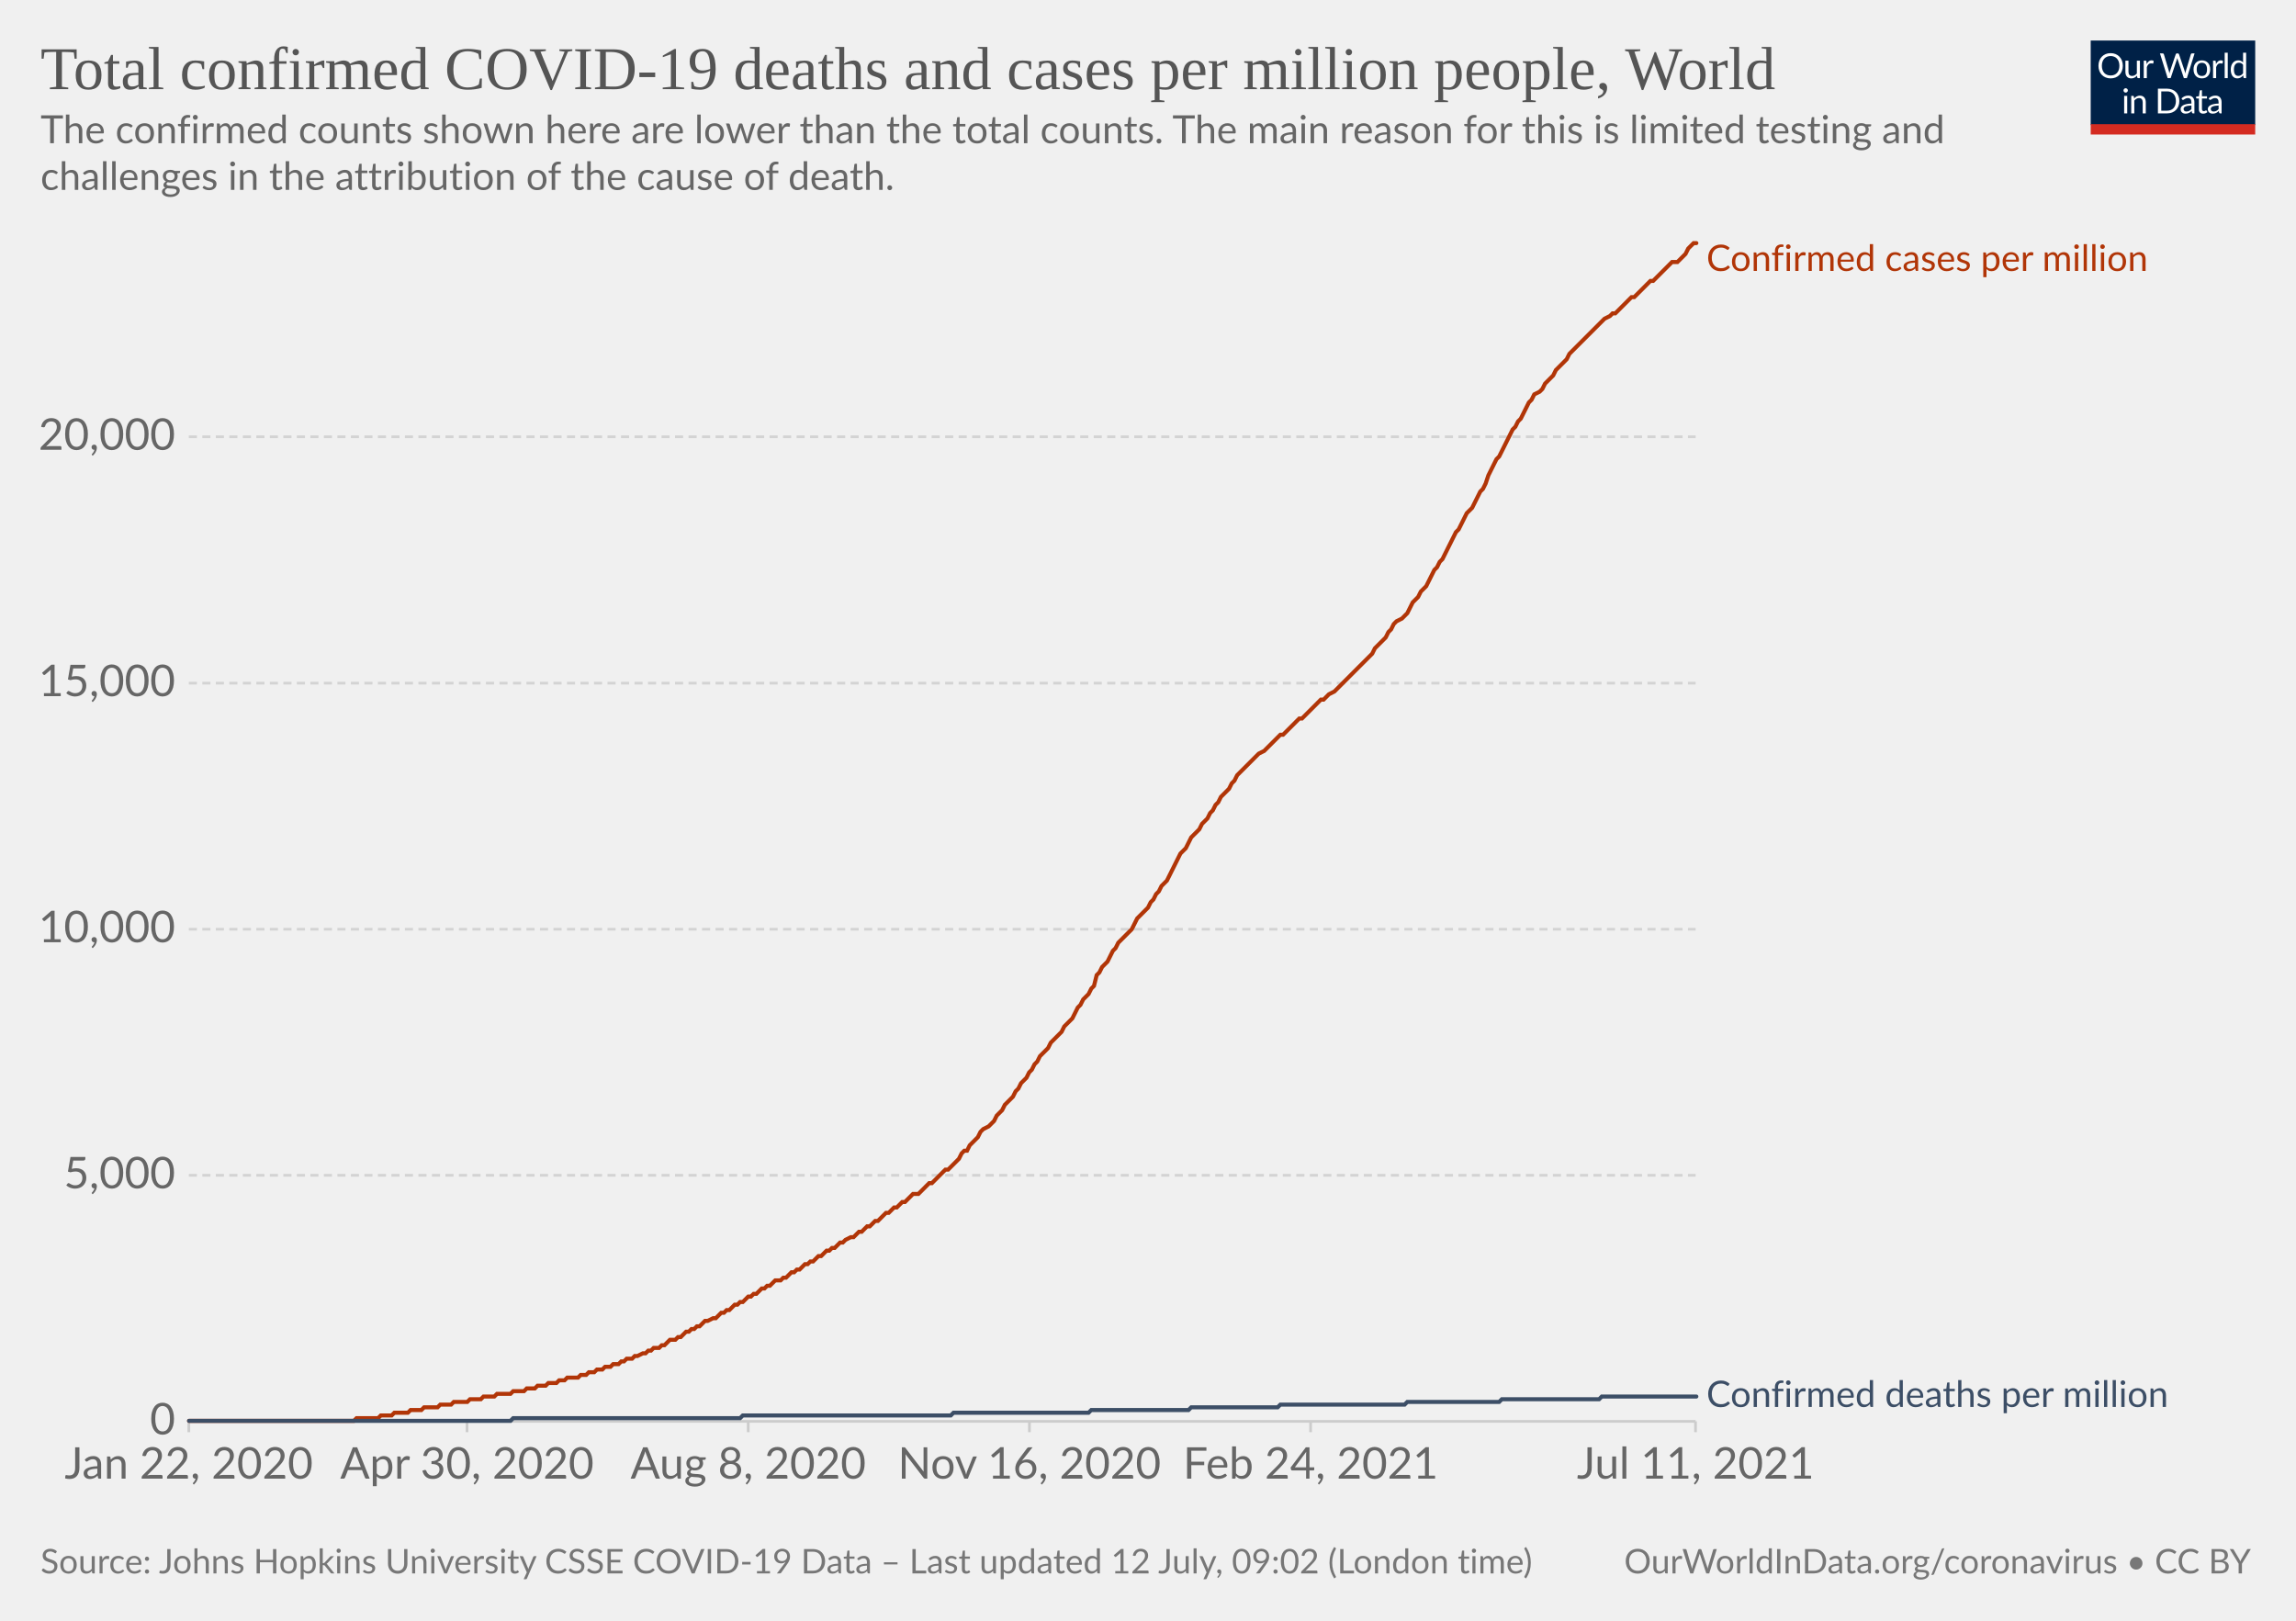
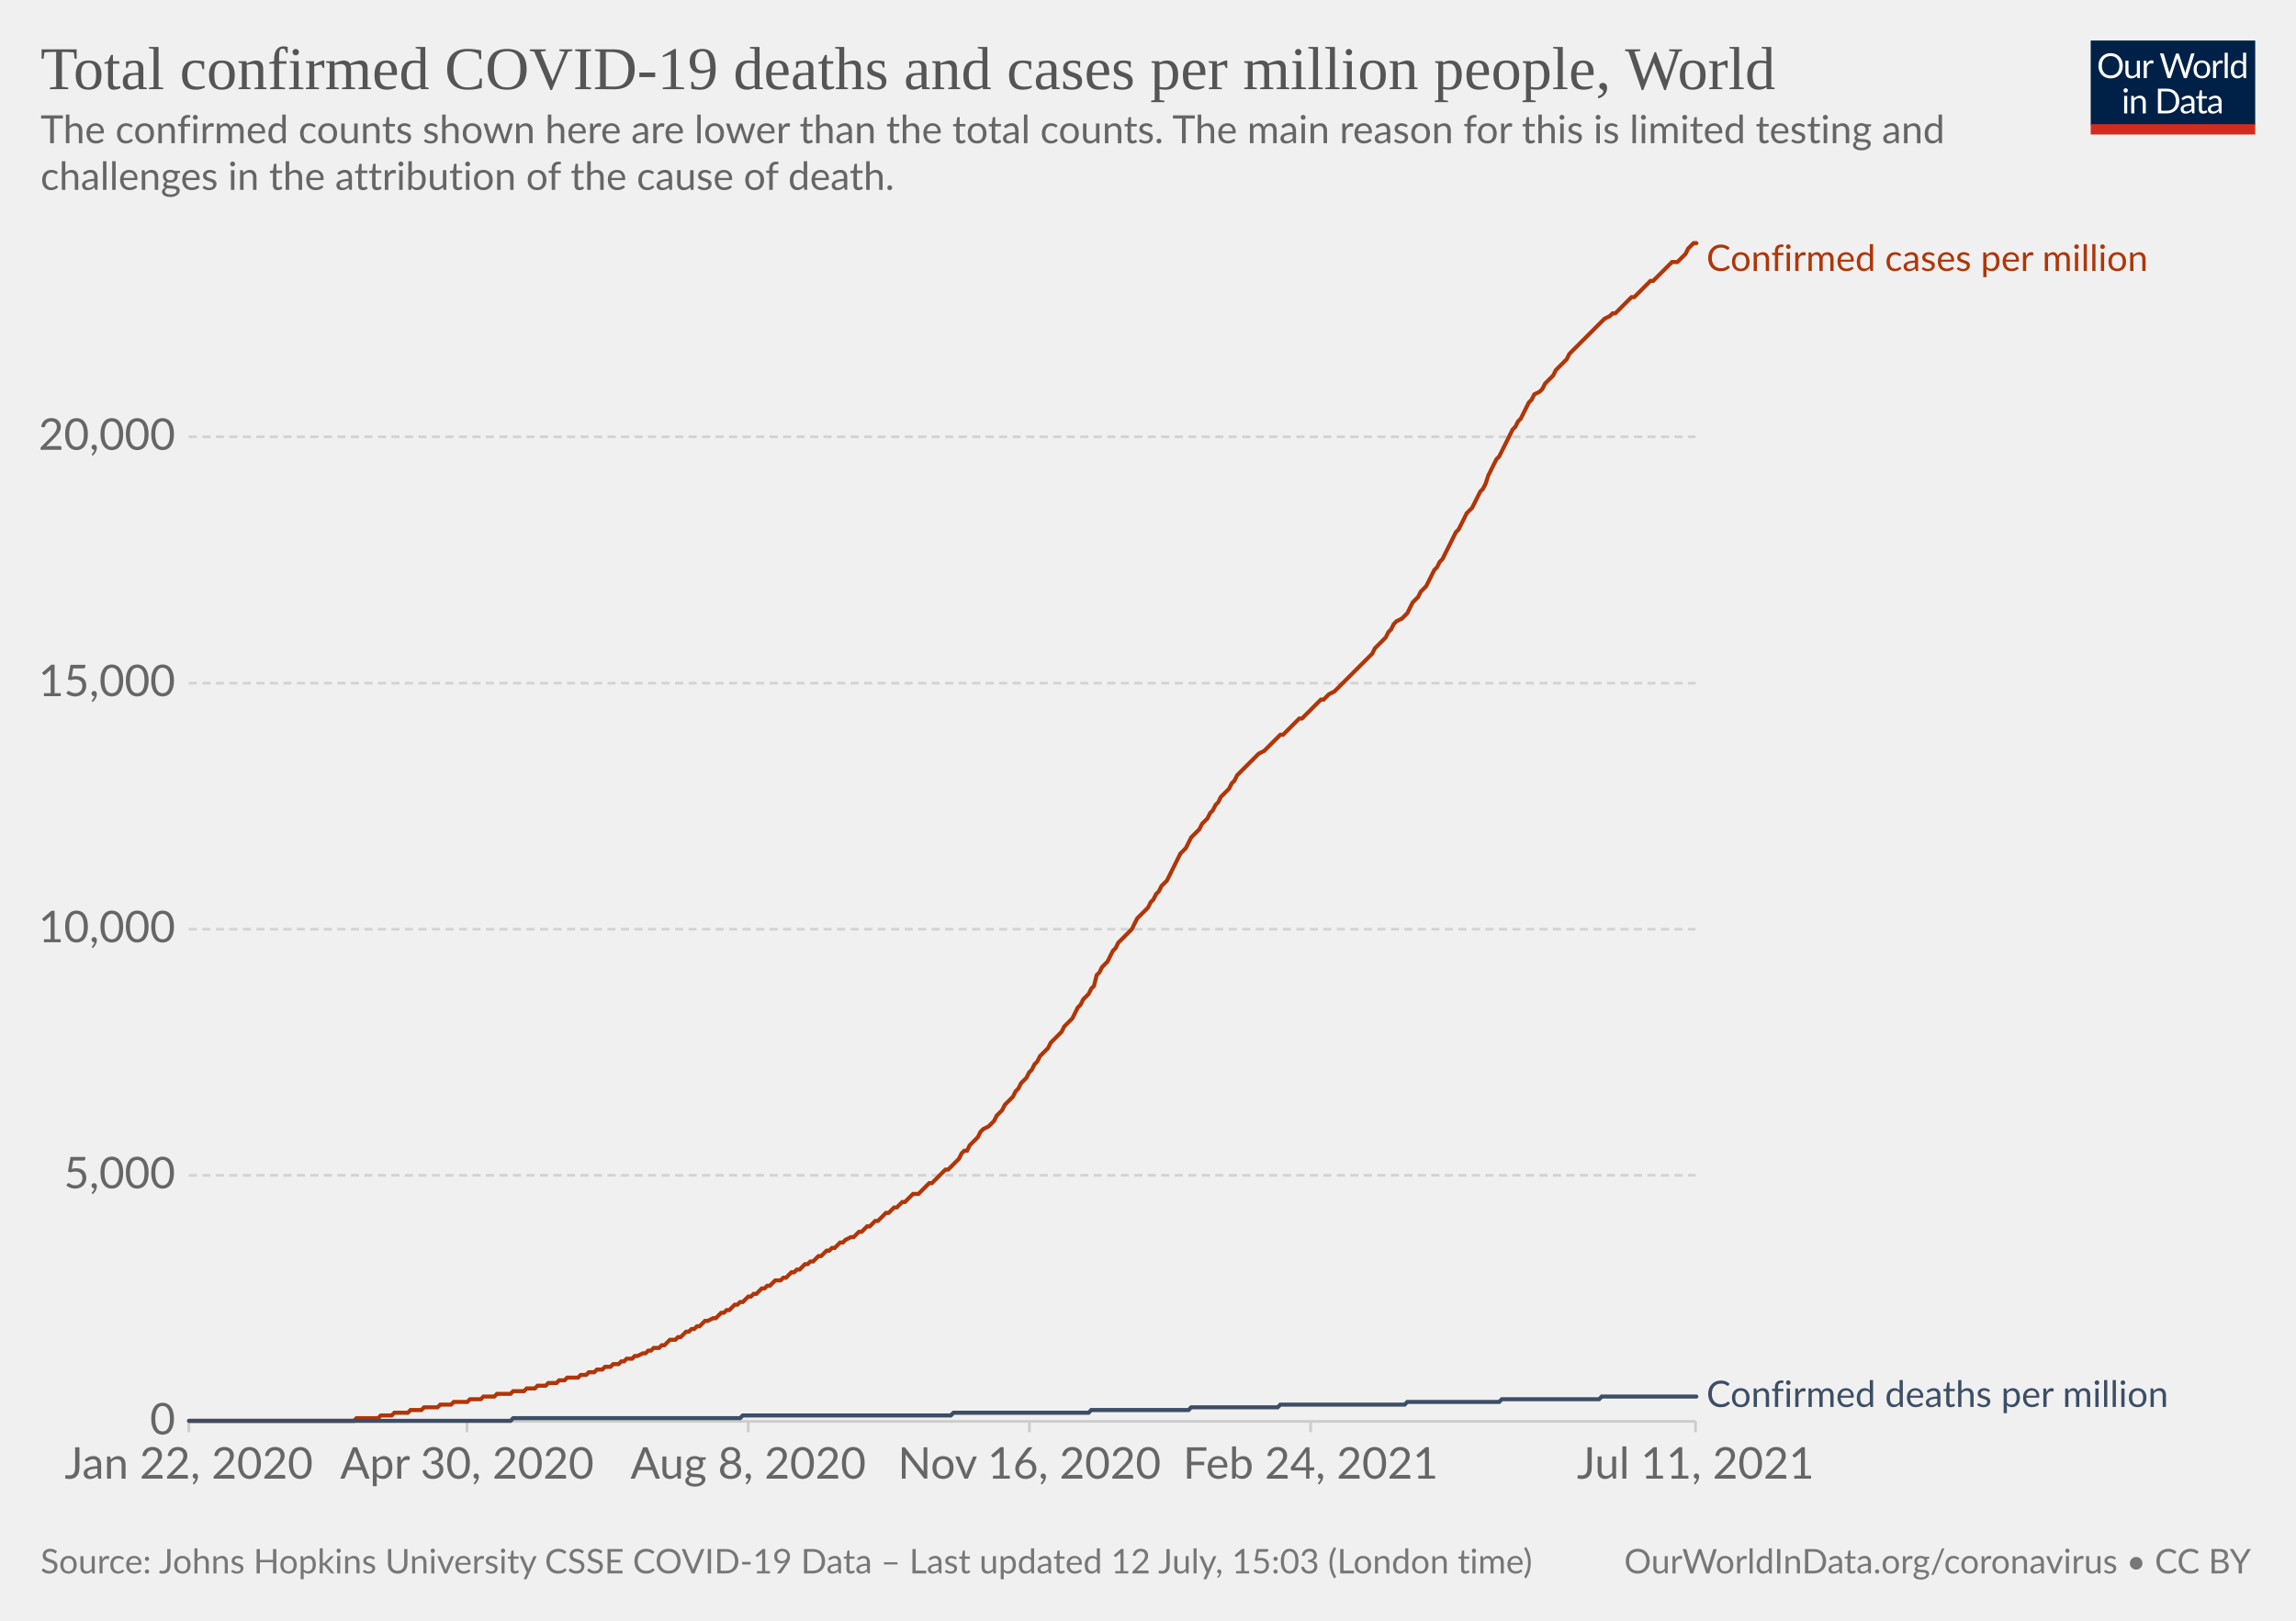
<svg xmlns="http://www.w3.org/2000/svg" version="1.1" style="background-color:#fff;-webkit-font-smoothing:antialiased" width="850" height="600" viewBox="0 0 850 600" font-family="Lato,'Helvetica Neue',Helvetica,Arial,sans-serif" font-size="18" text-rendering="optimizeLegibility">
  <g class="HeaderView">
    <g transform="matrix(.29 0 0 .29 774 15)">
      <svg className="owidLog" width="210" height="120" viewBox="0 0 210 120" fill="none">
        <g clip-path="url(#clip0)">
          <path d="M0 0h210v107.89H0V0z" fill="#002147" />
          <path d="M40.98 32.25c0 2.36-.38 4.53-1.12 6.51a14.26 14.26 0 01-8.1 8.4c-1.9.78-4.02 1.17-6.34 1.17a16.6 16.6 0 01-6.33-1.17 14.31 14.31 0 01-8.08-8.4 18.29 18.29 0 01-1.12-6.51c0-2.36.38-4.53 1.12-6.5.75-1.97 1.8-3.67 3.17-5.1a14.32 14.32 0 014.9-3.34c1.92-.8 4.03-1.19 6.34-1.19 2.32 0 4.43.4 6.34 1.19 1.92.8 3.56 1.9 4.93 3.34a14.87 14.87 0 013.17 5.1 18.1 18.1 0 011.12 6.5zm-4.38 0c0-1.94-.26-3.68-.8-5.22a10.91 10.91 0 00-2.24-3.89 9.68 9.68 0 00-3.52-2.46 11.95 11.95 0 00-4.62-.86c-1.68 0-3.21.28-4.6.86a9.88 9.88 0 00-3.54 2.46 10.91 10.91 0 00-2.24 3.9c-.53 1.53-.8 3.27-.8 5.2 0 1.94.27 3.68.8 5.22a11.17 11.17 0 002.24 3.9 10.01 10.01 0 003.55 2.44c1.38.56 2.9.83 4.6.83s3.24-.27 4.61-.83a9.8 9.8 0 003.52-2.44 11.17 11.17 0 002.25-3.9c.53-1.54.8-3.28.8-5.21zm26.22-6.54V48H60.5c-.56 0-.9-.27-1.05-.81l-.31-2.4a12.45 12.45 0 01-3.26 2.6c-1.2.64-2.58.96-4.13.96-1.22 0-2.3-.2-3.24-.6a6.52 6.52 0 01-2.33-1.7 7.37 7.37 0 01-1.43-2.67c-.3-1.04-.46-2.2-.46-3.45V25.7h3.91v14.22c0 1.68.38 2.99 1.15 3.91.77.93 1.96 1.39 3.54 1.39 1.16 0 2.24-.27 3.23-.82a10.42 10.42 0 002.8-2.28V25.7h3.91zm8.61 4.47a9.94 9.94 0 012.6-3.56 5.64 5.64 0 013.76-1.3c.47 0 .92.05 1.34.15.44.1.83.27 1.17.49l-.3 2.92c-.09.37-.3.55-.66.55-.2 0-.5-.04-.9-.13a6.21 6.21 0 00-3.24.18 4.23 4.23 0 00-1.47.92c-.42.4-.81.9-1.17 1.5-.33.58-.64 1.26-.92 2.02V48H67.7V25.71h2.25c.42 0 .72.08.88.25.16.16.27.44.33.83l.26 3.39zm61.16-13.7L122.75 48h-3.82l-7.99-24.05a21.95 21.95 0 01-.42-1.58 38.36 38.36 0 01-.44 1.58L102.05 48h-3.83L88.4 16.47h3.54c.38 0 .7.1.95.29.26.2.43.43.5.73l6.52 21.9.28 1.28.29 1.46.3-1.46.38-1.27 7.41-21.91c.1-.25.26-.48.51-.69.27-.22.58-.33.95-.33h1.23c.38 0 .69.1.92.29a1.77 1.77 0 01.53.73l7.4 21.9a28.4 28.4 0 01.68 2.62 29.52 29.52 0 01.52-2.61l6.54-21.91a1.31 1.31 0 01.48-.7c.27-.21.58-.32.95-.32h3.32zm9.35 8.88c1.63 0 3.1.27 4.4.82a9.43 9.43 0 015.46 5.94c.5 1.4.74 2.98.74 4.73 0 1.76-.25 3.34-.74 4.75a9.43 9.43 0 01-5.46 5.92c-1.3.52-2.77.79-4.4.79-1.64 0-3.12-.27-4.44-.8a9.42 9.42 0 01-3.35-2.3c-.92-1-1.63-2.2-2.13-3.61-.49-1.41-.73-3-.73-4.75s.24-3.33.73-4.73c.5-1.43 1.2-2.64 2.13-3.63a9.4 9.4 0 013.35-2.31c1.32-.55 2.8-.82 4.44-.82zm0 19.89c2.2 0 3.84-.73 4.93-2.2 1.08-1.48 1.63-3.54 1.63-6.18 0-2.66-.55-4.72-1.63-6.2-1.09-1.49-2.73-2.23-4.93-2.23-1.12 0-2.09.2-2.93.57a5.71 5.71 0 00-2.06 1.65 7.5 7.5 0 00-1.24 2.67c-.26 1.04-.4 2.22-.4 3.54 0 2.64.55 4.7 1.64 6.18 1.1 1.47 2.76 2.2 4.99 2.2zm17.97-15.07a9.94 9.94 0 012.6-3.56 5.64 5.64 0 013.76-1.3c.47 0 .91.05 1.34.15.44.1.83.27 1.16.49l-.28 2.92c-.09.37-.31.55-.66.55-.2 0-.5-.04-.9-.13a6.2 6.2 0 00-3.24.18 4.23 4.23 0 00-1.47.92c-.43.4-.82.9-1.17 1.5a13.1 13.1 0 00-.92 2.02V48h-3.94V25.71h2.24c.43 0 .72.08.88.25.17.16.28.44.33.83l.27 3.39zm15.04-14.59V48h-3.92V15.6h3.92zm19.55 15.43a6.22 6.22 0 00-2.38-2.05 6.7 6.7 0 00-2.86-.6c-2.07 0-3.66.75-4.77 2.23-1.12 1.48-1.68 3.6-1.68 6.33 0 1.46.13 2.7.38 3.74a7.29 7.29 0 001.1 2.56 4.35 4.35 0 001.78 1.45c.7.3 1.5.46 2.4.46 1.29 0 2.41-.3 3.36-.88a9.6 9.6 0 002.67-2.49V31.02zm3.91-15.43V48h-2.33c-.56 0-.9-.27-1.06-.81l-.35-2.71a12.13 12.13 0 01-3.25 2.77 8.28 8.28 0 01-4.23 1.06 7.31 7.31 0 01-6.14-2.9c-.73-.96-1.3-2.15-1.69-3.57a18.35 18.35 0 01.07-9.48 11.29 11.29 0 011.89-3.7 8.7 8.7 0 017.06-3.34 7.96 7.96 0 016.12 2.62V15.59h3.91zM46.61 70.71V93H42.7V70.71h3.91zm.84-7c0 .39-.08.75-.24 1.09a2.81 2.81 0 01-1.52 1.47 2.67 2.67 0 01-2.16 0 2.9 2.9 0 01-1.45-1.47 2.67 2.67 0 010-2.16c.15-.35.35-.65.6-.9.25-.27.53-.47.85-.62a2.67 2.67 0 012.16 0c.35.15.65.35.9.62.27.25.47.55.62.9.16.34.24.7.24 1.08zm7.97 10.24c.49-.54 1-1.04 1.54-1.48a9.85 9.85 0 013.66-1.84 8.96 8.96 0 015.43.35c.94.4 1.72.97 2.33 1.71a7.36 7.36 0 011.43 2.67c.32 1.04.49 2.19.49 3.45V93h-3.94V78.81c0-1.69-.4-3-1.17-3.92-.76-.93-1.93-1.4-3.5-1.4a6.6 6.6 0 00-3.25.83c-1 .56-1.92 1.31-2.77 2.27V93h-3.94V70.71h2.35c.56 0 .9.28 1.04.82l.3 2.42zm57.7 3.3c0 2.36-.37 4.5-1.11 6.44a14.3 14.3 0 01-3.17 4.98 14.1 14.1 0 01-4.93 3.2c-1.9.76-4.02 1.13-6.33 1.13H85.8V61.47h11.77c2.31 0 4.42.39 6.33 1.15a13.8 13.8 0 018.1 8.18 17.75 17.75 0 011.12 6.45zm-4.37 0c0-1.94-.26-3.67-.8-5.2a10.94 10.94 0 00-2.23-3.87 9.57 9.57 0 00-3.53-2.42 12.23 12.23 0 00-4.61-.83h-7.5v24.62h7.5c1.7 0 3.24-.28 4.61-.84a9.7 9.7 0 003.53-2.4 10.94 10.94 0 002.24-3.87c.53-1.53.8-3.26.8-5.2zm19.8 5.72c-1.8.06-3.34.2-4.62.44-1.26.22-2.3.51-3.1.88-.8.36-1.37.8-1.74 1.3-.35.5-.53 1.05-.53 1.67 0 .58.1 1.1.3 1.52a3 3 0 00.76 1.05c.34.27.73.46 1.17.6a6.13 6.13 0 001.45.17 7.28 7.28 0 003.5-.81 11.95 11.95 0 002.82-2.2v-4.62zm-12.65-9.11a12.73 12.73 0 013.98-2.66c1.43-.59 3-.88 4.73-.88 1.25 0 2.36.2 3.33.61a6.81 6.81 0 013.94 4.38c.33 1.04.5 2.19.5 3.43V93h-1.74a1.8 1.8 0 01-.88-.18c-.2-.13-.36-.38-.48-.74l-.44-2.12-1.72 1.46a9.48 9.48 0 01-3.74 1.7c-.69.15-1.46.23-2.3.23-.87 0-1.69-.12-2.45-.35a5.34 5.34 0 01-3.34-2.93 6.64 6.64 0 01-.49-2.64c0-.88.25-1.72.73-2.53a6.33 6.33 0 012.35-2.17c1.09-.63 2.5-1.15 4.25-1.54 1.75-.41 3.89-.65 6.42-.7v-1.75c0-1.73-.37-3.03-1.12-3.91-.75-.9-1.84-1.34-3.28-1.34-.97 0-1.78.12-2.44.37-.64.23-1.2.5-1.7.81l-1.23.82c-.33.23-.67.35-1 .35-.27 0-.5-.07-.69-.2a2.1 2.1 0 01-.48-.53l-.7-1.25zm27.67 19.5c-1.76 0-3.12-.5-4.07-1.48-.94-.98-1.41-2.4-1.41-4.25V74h-2.68a.9.9 0 01-.6-.2c-.16-.14-.24-.36-.24-.66v-1.56l3.65-.46.9-6.89a.9.9 0 01.29-.52.88.88 0 01.62-.22H142v7.67h6.44V74H142v13.38c0 .94.22 1.63.68 2.09.45.45 1.04.68 1.76.68a3.21 3.21 0 001.85-.53l.55-.35c.16-.12.3-.18.41-.18.2 0 .4.13.55.38l1.15 1.87a7.45 7.45 0 01-2.44 1.5 8.53 8.53 0 01-2.95.52zm19.68-10.4c-1.8.07-3.34.21-4.62.45-1.26.22-2.3.51-3.1.88-.8.36-1.37.8-1.74 1.3-.35.5-.53 1.05-.53 1.67 0 .58.1 1.1.3 1.52a2.9 2.9 0 00.76 1.05c.34.27.73.46 1.17.6a6.13 6.13 0 001.45.17 7.3 7.3 0 003.5-.81 12.04 12.04 0 002.82-2.2v-4.62zm-12.65-9.1a12.72 12.72 0 013.99-2.66c1.42-.59 3-.88 4.72-.88 1.25 0 2.36.2 3.33.61a6.81 6.81 0 013.94 4.38c.33 1.04.5 2.19.5 3.43V93h-1.74a1.8 1.8 0 01-.88-.18c-.2-.13-.36-.38-.48-.74l-.44-2.12-1.72 1.46a9.48 9.48 0 01-3.74 1.7c-.69.15-1.46.23-2.3.23-.87 0-1.69-.12-2.45-.35a5.33 5.33 0 01-3.34-2.93 6.62 6.62 0 01-.49-2.64c0-.88.25-1.72.73-2.53a6.33 6.33 0 012.35-2.17c1.09-.63 2.5-1.15 4.25-1.54a31.2 31.2 0 016.42-.7v-1.75c0-1.73-.37-3.03-1.12-3.91-.75-.9-1.84-1.34-3.28-1.34-.97 0-1.78.12-2.44.37-.64.23-1.2.5-1.7.81l-1.22.82c-.34.23-.68.35-1.02.35-.26 0-.49-.07-.68-.2a1.88 1.88 0 01-.48-.53l-.7-1.25zM40.98 32.25c0 2.36-.38 4.53-1.12 6.51a14.26 14.26 0 01-8.1 8.4c-1.9.78-4.02 1.17-6.34 1.17a16.6 16.6 0 01-6.33-1.17 14.31 14.31 0 01-8.08-8.4 18.29 18.29 0 01-1.12-6.51c0-2.36.38-4.53 1.12-6.5.75-1.97 1.8-3.67 3.17-5.1a14.32 14.32 0 014.9-3.34c1.92-.8 4.03-1.19 6.34-1.19 2.32 0 4.43.4 6.34 1.19 1.92.8 3.56 1.9 4.93 3.34a14.87 14.87 0 013.17 5.1 18.1 18.1 0 011.12 6.5zm-4.38 0c0-1.94-.26-3.68-.8-5.22a10.91 10.91 0 00-2.24-3.89 9.68 9.68 0 00-3.52-2.46 11.95 11.95 0 00-4.62-.86c-1.68 0-3.21.28-4.6.86a9.88 9.88 0 00-3.54 2.46 10.91 10.91 0 00-2.24 3.9c-.53 1.53-.8 3.27-.8 5.2 0 1.94.27 3.68.8 5.22a11.17 11.17 0 002.24 3.9 10.01 10.01 0 003.55 2.44c1.38.56 2.9.83 4.6.83s3.24-.27 4.61-.83a9.8 9.8 0 003.52-2.44 11.17 11.17 0 002.25-3.9c.53-1.54.8-3.28.8-5.21zm26.22-6.54V48H60.5c-.56 0-.9-.27-1.05-.81l-.31-2.4a12.45 12.45 0 01-3.26 2.6c-1.2.64-2.58.96-4.13.96-1.22 0-2.3-.2-3.24-.6a6.52 6.52 0 01-2.33-1.7 7.37 7.37 0 01-1.43-2.67c-.3-1.04-.46-2.2-.46-3.45V25.7h3.91v14.22c0 1.68.38 2.99 1.15 3.91.77.93 1.96 1.39 3.54 1.39 1.16 0 2.24-.27 3.23-.82a10.42 10.42 0 002.8-2.28V25.7h3.91zm8.61 4.47a9.94 9.94 0 012.6-3.56 5.64 5.64 0 013.76-1.3c.47 0 .92.05 1.34.15.44.1.83.27 1.17.49l-.3 2.92c-.09.37-.3.55-.66.55-.2 0-.5-.04-.9-.13a6.21 6.21 0 00-3.24.18 4.23 4.23 0 00-1.47.92c-.42.4-.81.9-1.17 1.5-.33.58-.64 1.26-.92 2.02V48H67.7V25.71h2.25c.42 0 .72.08.88.25.16.16.27.44.33.83l.26 3.39zm61.16-13.7L122.75 48h-3.82l-7.99-24.05a21.95 21.95 0 01-.42-1.58 38.36 38.36 0 01-.44 1.58L102.05 48h-3.83L88.4 16.47h3.54c.38 0 .7.1.95.29.26.2.43.43.5.73l6.52 21.9.28 1.28.29 1.46.3-1.46.38-1.27 7.41-21.91c.1-.25.26-.48.51-.69.27-.22.58-.33.95-.33h1.23c.38 0 .69.1.92.29a1.77 1.77 0 01.53.73l7.4 21.9a28.4 28.4 0 01.68 2.62 29.52 29.52 0 01.52-2.61l6.54-21.91a1.31 1.31 0 01.48-.7c.27-.21.58-.32.95-.32h3.32zm9.35 8.88c1.63 0 3.1.27 4.4.82a9.43 9.43 0 015.46 5.94c.5 1.4.74 2.98.74 4.73 0 1.76-.25 3.34-.74 4.75a9.43 9.43 0 01-5.46 5.92c-1.3.52-2.77.79-4.4.79-1.64 0-3.12-.27-4.44-.8a9.42 9.42 0 01-3.35-2.3c-.92-1-1.63-2.2-2.13-3.61-.49-1.41-.73-3-.73-4.75s.24-3.33.73-4.73c.5-1.43 1.2-2.64 2.13-3.63a9.4 9.4 0 013.35-2.31c1.32-.55 2.8-.82 4.44-.82zm0 19.89c2.2 0 3.84-.73 4.93-2.2 1.08-1.48 1.63-3.54 1.63-6.18 0-2.66-.55-4.72-1.63-6.2-1.09-1.49-2.73-2.23-4.93-2.23-1.12 0-2.09.2-2.93.57a5.71 5.71 0 00-2.06 1.65 7.5 7.5 0 00-1.24 2.67c-.26 1.04-.4 2.22-.4 3.54 0 2.64.55 4.7 1.64 6.18 1.1 1.47 2.76 2.2 4.99 2.2zm17.97-15.07a9.94 9.94 0 012.6-3.56 5.64 5.64 0 013.76-1.3c.47 0 .91.05 1.34.15.44.1.83.27 1.16.49l-.28 2.92c-.09.37-.31.55-.66.55-.2 0-.5-.04-.9-.13a6.2 6.2 0 00-3.24.18 4.23 4.23 0 00-1.47.92c-.43.4-.82.9-1.17 1.5a13.1 13.1 0 00-.92 2.02V48h-3.94V25.71h2.24c.43 0 .72.08.88.25.17.16.28.44.33.83l.27 3.39zm15.04-14.59V48h-3.92V15.6h3.92zm19.55 15.43a6.22 6.22 0 00-2.38-2.05 6.7 6.7 0 00-2.86-.6c-2.07 0-3.66.75-4.77 2.23-1.12 1.48-1.68 3.6-1.68 6.33 0 1.46.13 2.7.38 3.74a7.29 7.29 0 001.1 2.56 4.35 4.35 0 001.78 1.45c.7.3 1.5.46 2.4.46 1.29 0 2.41-.3 3.36-.88a9.6 9.6 0 002.67-2.49V31.02zm3.91-15.43V48h-2.33c-.56 0-.9-.27-1.06-.81l-.35-2.71a12.13 12.13 0 01-3.25 2.77 8.28 8.28 0 01-4.23 1.06 7.31 7.31 0 01-6.14-2.9c-.73-.96-1.3-2.15-1.69-3.57a18.35 18.35 0 01.07-9.48 11.29 11.29 0 011.89-3.7 8.7 8.7 0 017.06-3.34 7.96 7.96 0 016.12 2.62V15.59h3.91zM46.61 70.71V93H42.7V70.71h3.91zm.84-7c0 .39-.08.75-.24 1.09a2.81 2.81 0 01-1.52 1.47 2.67 2.67 0 01-2.16 0 2.9 2.9 0 01-1.45-1.47 2.67 2.67 0 010-2.16c.15-.35.35-.65.6-.9.25-.27.53-.47.85-.62a2.67 2.67 0 012.16 0c.35.15.65.35.9.62.27.25.47.55.62.9.16.34.24.7.24 1.08zm7.97 10.24c.49-.54 1-1.04 1.54-1.48a9.85 9.85 0 013.66-1.84 8.96 8.96 0 015.43.35c.94.4 1.72.97 2.33 1.71a7.36 7.36 0 011.43 2.67c.32 1.04.49 2.19.49 3.45V93h-3.94V78.81c0-1.69-.4-3-1.17-3.92-.76-.93-1.93-1.4-3.5-1.4a6.6 6.6 0 00-3.25.83c-1 .56-1.92 1.31-2.77 2.27V93h-3.94V70.71h2.35c.56 0 .9.28 1.04.82l.3 2.42zm57.7 3.3c0 2.36-.37 4.5-1.11 6.44a14.3 14.3 0 01-3.17 4.98 14.1 14.1 0 01-4.93 3.2c-1.9.76-4.02 1.13-6.33 1.13H85.8V61.47h11.77c2.31 0 4.42.39 6.33 1.15a13.8 13.8 0 018.1 8.18 17.75 17.75 0 011.12 6.45zm-4.37 0c0-1.94-.26-3.67-.8-5.2a10.94 10.94 0 00-2.23-3.87 9.57 9.57 0 00-3.53-2.42 12.23 12.23 0 00-4.61-.83h-7.5v24.62h7.5c1.7 0 3.24-.28 4.61-.84a9.7 9.7 0 003.53-2.4 10.94 10.94 0 002.24-3.87c.53-1.53.8-3.26.8-5.2zm19.8 5.72c-1.8.06-3.34.2-4.62.44-1.26.22-2.3.51-3.1.88-.8.36-1.37.8-1.74 1.3-.35.5-.53 1.05-.53 1.67 0 .58.1 1.1.3 1.52a3 3 0 00.76 1.05c.34.27.73.46 1.17.6a6.13 6.13 0 001.45.17 7.28 7.28 0 003.5-.81 11.95 11.95 0 002.82-2.2v-4.62zm-12.65-9.11a12.73 12.73 0 013.98-2.66c1.43-.59 3-.88 4.73-.88 1.25 0 2.36.2 3.33.61a6.81 6.81 0 013.94 4.38c.33 1.04.5 2.19.5 3.43V93h-1.74a1.8 1.8 0 01-.88-.18c-.2-.13-.36-.38-.48-.74l-.44-2.12-1.72 1.46a9.48 9.48 0 01-3.74 1.7c-.69.15-1.46.23-2.3.23-.87 0-1.69-.12-2.45-.35a5.34 5.34 0 01-3.34-2.93 6.64 6.64 0 01-.49-2.64c0-.88.25-1.72.73-2.53a6.33 6.33 0 012.35-2.17c1.09-.63 2.5-1.15 4.25-1.54 1.75-.41 3.89-.65 6.42-.7v-1.75c0-1.73-.37-3.03-1.12-3.91-.75-.9-1.84-1.34-3.28-1.34-.97 0-1.78.12-2.44.37-.64.23-1.2.5-1.7.81l-1.23.82c-.33.23-.67.35-1 .35-.27 0-.5-.07-.69-.2a2.1 2.1 0 01-.48-.53l-.7-1.25zm27.67 19.5c-1.76 0-3.12-.5-4.07-1.48-.94-.98-1.41-2.4-1.41-4.25V74h-2.68a.9.9 0 01-.6-.2c-.16-.14-.24-.36-.24-.66v-1.56l3.65-.46.9-6.89a.9.9 0 01.29-.52.88.88 0 01.62-.22H142v7.67h6.44V74H142v13.38c0 .94.22 1.63.68 2.09.45.45 1.04.68 1.76.68a3.21 3.21 0 001.85-.53l.55-.35c.16-.12.3-.18.41-.18.2 0 .4.13.55.38l1.15 1.87a7.45 7.45 0 01-2.44 1.5 8.53 8.53 0 01-2.95.52zm19.68-10.4c-1.8.07-3.34.21-4.62.45-1.26.22-2.3.51-3.1.88-.8.36-1.37.8-1.74 1.3-.35.5-.53 1.05-.53 1.67 0 .58.1 1.1.3 1.52a2.9 2.9 0 00.76 1.05c.34.27.73.46 1.17.6a6.13 6.13 0 001.45.17 7.3 7.3 0 003.5-.81 12.04 12.04 0 002.82-2.2v-4.62zm-12.65-9.1a12.72 12.72 0 013.99-2.66c1.42-.59 3-.88 4.72-.88 1.25 0 2.36.2 3.33.61a6.81 6.81 0 013.94 4.38c.33 1.04.5 2.19.5 3.43V93h-1.74a1.8 1.8 0 01-.88-.18c-.2-.13-.36-.38-.48-.74l-.44-2.12-1.72 1.46a9.48 9.48 0 01-3.74 1.7c-.69.15-1.46.23-2.3.23-.87 0-1.69-.12-2.45-.35a5.33 5.33 0 01-3.34-2.93 6.62 6.62 0 01-.49-2.64c0-.88.25-1.72.73-2.53a6.33 6.33 0 012.35-2.17c1.09-.63 2.5-1.15 4.25-1.54a31.2 31.2 0 016.42-.7v-1.75c0-1.73-.37-3.03-1.12-3.91-.75-.9-1.84-1.34-3.28-1.34-.97 0-1.78.12-2.44.37-.64.23-1.2.5-1.7.81l-1.22.82c-.34.23-.68.35-1.02.35-.26 0-.49-.07-.68-.2a1.88 1.88 0 01-.48-.53l-.7-1.25zM40.98 32.25c0 2.36-.38 4.53-1.12 6.51a14.26 14.26 0 01-8.1 8.4c-1.9.78-4.02 1.17-6.34 1.17a16.6 16.6 0 01-6.33-1.17 14.31 14.31 0 01-8.08-8.4 18.29 18.29 0 01-1.12-6.51c0-2.36.38-4.53 1.12-6.5.75-1.97 1.8-3.67 3.17-5.1a14.32 14.32 0 014.9-3.34c1.92-.8 4.03-1.19 6.34-1.19 2.32 0 4.43.4 6.34 1.19 1.92.8 3.56 1.9 4.93 3.34a14.87 14.87 0 013.17 5.1 18.1 18.1 0 011.12 6.5zm-4.38 0c0-1.94-.26-3.68-.8-5.22a10.91 10.91 0 00-2.24-3.89 9.68 9.68 0 00-3.52-2.46 11.95 11.95 0 00-4.62-.86c-1.68 0-3.21.28-4.6.86a9.88 9.88 0 00-3.54 2.46 10.91 10.91 0 00-2.24 3.9c-.53 1.53-.8 3.27-.8 5.2 0 1.94.27 3.68.8 5.22a11.17 11.17 0 002.24 3.9 10.01 10.01 0 003.55 2.44c1.38.56 2.9.83 4.6.83s3.24-.27 4.61-.83a9.8 9.8 0 003.52-2.44 11.17 11.17 0 002.25-3.9c.53-1.54.8-3.28.8-5.21zm26.22-6.54V48H60.5c-.56 0-.9-.27-1.05-.81l-.31-2.4a12.45 12.45 0 01-3.26 2.6c-1.2.64-2.58.96-4.13.96-1.22 0-2.3-.2-3.24-.6a6.52 6.52 0 01-2.33-1.7 7.37 7.37 0 01-1.43-2.67c-.3-1.04-.46-2.2-.46-3.45V25.7h3.91v14.22c0 1.68.38 2.99 1.15 3.91.77.93 1.96 1.39 3.54 1.39 1.16 0 2.24-.27 3.23-.82a10.42 10.42 0 002.8-2.28V25.7h3.91zm8.61 4.47a9.94 9.94 0 012.6-3.56 5.64 5.64 0 013.76-1.3c.47 0 .92.05 1.34.15.44.1.83.27 1.17.49l-.3 2.92c-.09.37-.3.55-.66.55-.2 0-.5-.04-.9-.13a6.21 6.21 0 00-3.24.18 4.23 4.23 0 00-1.47.92c-.42.4-.81.9-1.17 1.5-.33.58-.64 1.26-.92 2.02V48H67.7V25.71h2.25c.42 0 .72.08.88.25.16.16.27.44.33.83l.26 3.39zm61.16-13.7L122.75 48h-3.82l-7.99-24.05a21.95 21.95 0 01-.42-1.58 38.36 38.36 0 01-.44 1.58L102.05 48h-3.83L88.4 16.47h3.54c.38 0 .7.1.95.29.26.2.43.43.5.73l6.52 21.9.28 1.28.29 1.46.3-1.46.38-1.27 7.41-21.91c.1-.25.26-.48.51-.69.27-.22.58-.33.95-.33h1.23c.38 0 .69.1.92.29a1.77 1.77 0 01.53.73l7.4 21.9a28.4 28.4 0 01.68 2.62 29.52 29.52 0 01.52-2.61l6.54-21.91a1.31 1.31 0 01.48-.7c.27-.21.58-.32.95-.32h3.32zm9.35 8.88c1.63 0 3.1.27 4.4.82a9.43 9.43 0 015.46 5.94c.5 1.4.74 2.98.74 4.73 0 1.76-.25 3.34-.74 4.75a9.43 9.43 0 01-5.46 5.92c-1.3.52-2.77.79-4.4.79-1.64 0-3.12-.27-4.44-.8a9.42 9.42 0 01-3.35-2.3c-.92-1-1.63-2.2-2.13-3.61-.49-1.41-.73-3-.73-4.75s.24-3.33.73-4.73c.5-1.43 1.2-2.64 2.13-3.63a9.4 9.4 0 013.35-2.31c1.32-.55 2.8-.82 4.44-.82zm0 19.89c2.2 0 3.84-.73 4.93-2.2 1.08-1.48 1.63-3.54 1.63-6.18 0-2.66-.55-4.72-1.63-6.2-1.09-1.49-2.73-2.23-4.93-2.23-1.12 0-2.09.2-2.93.57a5.71 5.71 0 00-2.06 1.65 7.5 7.5 0 00-1.24 2.67c-.26 1.04-.4 2.22-.4 3.54 0 2.64.55 4.7 1.64 6.18 1.1 1.47 2.76 2.2 4.99 2.2zm17.97-15.07a9.94 9.94 0 012.6-3.56 5.64 5.64 0 013.76-1.3c.47 0 .91.05 1.34.15.44.1.83.27 1.16.49l-.28 2.92c-.09.37-.31.55-.66.55-.2 0-.5-.04-.9-.13a6.2 6.2 0 00-3.24.18 4.23 4.23 0 00-1.47.92c-.43.4-.82.9-1.17 1.5a13.1 13.1 0 00-.92 2.02V48h-3.94V25.71h2.24c.43 0 .72.08.88.25.17.16.28.44.33.83l.27 3.39zm15.04-14.59V48h-3.92V15.6h3.92zm19.55 15.43a6.22 6.22 0 00-2.38-2.05 6.7 6.7 0 00-2.86-.6c-2.07 0-3.66.75-4.77 2.23-1.12 1.48-1.68 3.6-1.68 6.33 0 1.46.13 2.7.38 3.74a7.29 7.29 0 001.1 2.56 4.35 4.35 0 001.78 1.45c.7.3 1.5.46 2.4.46 1.29 0 2.41-.3 3.36-.88a9.6 9.6 0 002.67-2.49V31.02zm3.91-15.43V48h-2.33c-.56 0-.9-.27-1.06-.81l-.35-2.71a12.13 12.13 0 01-3.25 2.77 8.28 8.28 0 01-4.23 1.06 7.31 7.31 0 01-6.14-2.9c-.73-.96-1.3-2.15-1.69-3.57a18.35 18.35 0 01.07-9.48 11.29 11.29 0 011.89-3.7 8.7 8.7 0 017.06-3.34 7.96 7.96 0 016.12 2.62V15.59h3.91zM46.61 70.71V93H42.7V70.71h3.91zm.84-7c0 .39-.08.75-.24 1.09a2.81 2.81 0 01-1.52 1.47 2.67 2.67 0 01-2.16 0 2.9 2.9 0 01-1.45-1.47 2.67 2.67 0 010-2.16c.15-.35.35-.65.6-.9.25-.27.53-.47.85-.62a2.67 2.67 0 012.16 0c.35.15.65.35.9.62.27.25.47.55.62.9.16.34.24.7.24 1.08zm7.97 10.24c.49-.54 1-1.04 1.54-1.48a9.85 9.85 0 013.66-1.84 8.96 8.96 0 015.43.35c.94.4 1.72.97 2.33 1.71a7.36 7.36 0 011.43 2.67c.32 1.04.49 2.19.49 3.45V93h-3.94V78.81c0-1.69-.4-3-1.17-3.92-.76-.93-1.93-1.4-3.5-1.4a6.6 6.6 0 00-3.25.83c-1 .56-1.92 1.31-2.77 2.27V93h-3.94V70.71h2.35c.56 0 .9.28 1.04.82l.3 2.42zm57.7 3.3c0 2.36-.37 4.5-1.11 6.44a14.3 14.3 0 01-3.17 4.98 14.1 14.1 0 01-4.93 3.2c-1.9.76-4.02 1.13-6.33 1.13H85.8V61.47h11.77c2.31 0 4.42.39 6.33 1.15a13.8 13.8 0 018.1 8.18 17.75 17.75 0 011.12 6.45zm-4.37 0c0-1.94-.26-3.67-.8-5.2a10.94 10.94 0 00-2.23-3.87 9.57 9.57 0 00-3.53-2.42 12.23 12.23 0 00-4.61-.83h-7.5v24.62h7.5c1.7 0 3.24-.28 4.61-.84a9.7 9.7 0 003.53-2.4 10.94 10.94 0 002.24-3.87c.53-1.53.8-3.26.8-5.2zm19.8 5.72c-1.8.06-3.34.2-4.62.44-1.26.22-2.3.51-3.1.88-.8.36-1.37.8-1.74 1.3-.35.5-.53 1.05-.53 1.67 0 .58.1 1.1.3 1.52a3 3 0 00.76 1.05c.34.27.73.46 1.17.6a6.13 6.13 0 001.45.17 7.28 7.28 0 003.5-.81 11.95 11.95 0 002.82-2.2v-4.62zm-12.65-9.11a12.73 12.73 0 013.98-2.66c1.43-.59 3-.88 4.73-.88 1.25 0 2.36.2 3.33.61a6.81 6.81 0 013.94 4.38c.33 1.04.5 2.19.5 3.43V93h-1.74a1.8 1.8 0 01-.88-.18c-.2-.13-.36-.38-.48-.74l-.44-2.12-1.72 1.46a9.48 9.48 0 01-3.74 1.7c-.69.15-1.46.23-2.3.23-.87 0-1.69-.12-2.45-.35a5.34 5.34 0 01-3.34-2.93 6.64 6.64 0 01-.49-2.64c0-.88.25-1.72.73-2.53a6.33 6.33 0 012.35-2.17c1.09-.63 2.5-1.15 4.25-1.54 1.75-.41 3.89-.65 6.42-.7v-1.75c0-1.73-.37-3.03-1.12-3.91-.75-.9-1.84-1.34-3.28-1.34-.97 0-1.78.12-2.44.37-.64.23-1.2.5-1.7.81l-1.23.82c-.33.23-.67.35-1 .35-.27 0-.5-.07-.69-.2a2.1 2.1 0 01-.48-.53l-.7-1.25zm27.67 19.5c-1.76 0-3.12-.5-4.07-1.48-.94-.98-1.41-2.4-1.41-4.25V74h-2.68a.9.9 0 01-.6-.2c-.16-.14-.24-.36-.24-.66v-1.56l3.65-.46.9-6.89a.9.9 0 01.29-.52.88.88 0 01.62-.22H142v7.67h6.44V74H142v13.38c0 .94.22 1.63.68 2.09.45.45 1.04.68 1.76.68a3.21 3.21 0 001.85-.53l.55-.35c.16-.12.3-.18.41-.18.2 0 .4.13.55.38l1.15 1.87a7.45 7.45 0 01-2.44 1.5 8.53 8.53 0 01-2.95.52zm19.68-10.4c-1.8.07-3.34.21-4.62.45-1.26.22-2.3.51-3.1.88-.8.36-1.37.8-1.74 1.3-.35.5-.53 1.05-.53 1.67 0 .58.1 1.1.3 1.52a2.9 2.9 0 00.76 1.05c.34.27.73.46 1.17.6a6.13 6.13 0 001.45.17 7.3 7.3 0 003.5-.81 12.04 12.04 0 002.82-2.2v-4.62zm-12.65-9.1a12.72 12.72 0 013.99-2.66c1.42-.59 3-.88 4.72-.88 1.25 0 2.36.2 3.33.61a6.81 6.81 0 013.94 4.38c.33 1.04.5 2.19.5 3.43V93h-1.74a1.8 1.8 0 01-.88-.18c-.2-.13-.36-.38-.48-.74l-.44-2.12-1.72 1.46a9.48 9.48 0 01-3.74 1.7c-.69.15-1.46.23-2.3.23-.87 0-1.69-.12-2.45-.35a5.33 5.33 0 01-3.34-2.93 6.62 6.62 0 01-.49-2.64c0-.88.25-1.72.73-2.53a6.33 6.33 0 012.35-2.17c1.09-.63 2.5-1.15 4.25-1.54a31.2 31.2 0 016.42-.7v-1.75c0-1.73-.37-3.03-1.12-3.91-.75-.9-1.84-1.34-3.28-1.34-.97 0-1.78.12-2.44.37-.64.23-1.2.5-1.7.81l-1.22.82c-.34.23-.68.35-1.02.35-.26 0-.49-.07-.68-.2a1.88 1.88 0 01-.48-.53l-.7-1.25z" fill="#fff" />
          <path fill="#D42B21" d="M0 106.79h210V120H0z" />
        </g>
        <defs>
          <clipPath id="clip0">
            <path fill="#fff" d="M0 0h210v120H0z" />
          </clipPath>
        </defs>
      </svg>
    </g>
    <a href="https://ourworldindata.org/grapher/total-covid-cases-deaths-per-million?country=~OWID_WRL" target="_blank" rel="noopener" font-family="&quot;Playfair Display&quot;,Georgia,&quot;Times New Roman&quot;,serif">
      <text font-size="22.5" x="15" y="33" fill="#555">
        <tspan x="15" y="33">Total confirmed COVID-19 deaths and cases per million people, World</tspan>
      </text>
    </a>
    <text font-size="14.4" x="15" y="53" fill="#666">
      <tspan x="15" y="53.02">The confirmed counts shown here are lower than the total counts. The main reason for this is limited testing and</tspan>
      <tspan x="15" y="70.3">challenges in the attribution of the cause of death.</tspan>
    </text>
  </g>
  <g class="LineChart">
    <defs>
      <clipPath id="a">
        <path d="M59.9 71.5h830v915.8h-830z" />
      </clipPath>
    </defs>
    <g class="DualAxisView">
      <g class="HorizontalAxis">
        <path stroke="#ccc" d="M69.9 526.2v4M172.9 526.2v4M277 526.2v4M381.1 526.2v4M485.2 526.2v4M627.7 526.2v4" />
        <text x="69.9" y="547.4" fill="#666" text-anchor="middle" font-size="16.2">Jan 22, 2020</text>
        <text x="172.9" y="547.4" fill="#666" text-anchor="middle" font-size="16.2">Apr 30, 2020</text>
        <text x="277" y="547.4" fill="#666" text-anchor="middle" font-size="16.2">Aug 8, 2020</text>
        <text x="381.1" y="547.4" fill="#666" text-anchor="middle" font-size="16.2">Nov 16, 2020</text>
        <text x="485.2" y="547.4" fill="#666" text-anchor="middle" font-size="16.2">Feb 24, 2021</text>
        <text x="627.7" y="547.4" fill="#666" text-anchor="middle" font-size="16.2">Jul 11, 2021</text>
      </g>
      <g class="VerticalAxis" fill="#666" dominant-baseline="middle" text-anchor="end" font-size="16.2">
        <text x="64.9" y="526.2">0</text>
        <text x="64.9" y="435.1">5,000</text>
        <text x="64.9" y="344">10,000</text>
        <text x="64.9" y="252.9">15,000</text>
        <text x="64.9" y="161.7">20,000</text>
      </g>
      <g class="AxisGridLines horizontalLines">
        <path stroke="#ccc" d="M69.9 526.2h557.84" />
        <path stroke="#d3d3d3" stroke-dasharray="3,2" d="M69.9 435.1h557.84M69.9 344h557.84M69.9 252.9h557.84M69.9 161.7h557.84" />
      </g>
    </g>
    <g clip-path="url(#a)">
      <g class="LineLabels" cursor="default">
        <g class="legendMark">
          <text font-size="13.5" x="631.7" y="100.3" fill="#B13507">
            <tspan x="631.74" y="100.3">Confirmed cases per million</tspan>
          </text>
        </g>
        <g class="legendMark">
          <text font-size="13.5" x="631.7" y="520.8" fill="#3C4E66">
            <tspan x="631.74" y="520.85">Confirmed deaths per million</tspan>
          </text>
        </g>
      </g>
      <g class="Lines">
        <g>
          <path stroke-linecap="round" stroke="#ddd" d="M70 526h61l1-1h8l1-1h4l1-1h5l1-1h4l1-1h5l1-1h4l1-1h5l1-1h4l1-1h4l1-1h5l1-1h4l1-1h3l1-1h3l1-1h3l1-1h2l1-1h4l1-1h2l1-1h2l1-1h2l1-1h2l1-1h2l1-1h1l1-1h2l1-1h1l2-1h1l1-1h1l1-1h2l1-1h1l1-1 1-1h2l1-1h1l1-1 1-1h1l1-1h1l1-1h1l1-1 1-1h1l2-1h1l1-1 1-1h1l1-1h1l1-1 1-1h1l1-1h1l1-1 1-1h1l1-1h1l1-1 1-1h1l1-1h1l1-1 1-1h2l1-1h1l1-1 1-1h1l1-1h1l1-1 1-1h1l1-1h1l1-1 1-1h1l1-1 1-1h1l1-1h1l1-1 1-1h1l1-1 2-1h1l1-1 1-1h1l1-1 1-1h1l1-1 1-1h1l1-1 1-1 1-1h1l1-1 1-1h1l1-1 1-1h1l1-1 1-1 1-1h2l1-1 1-1 1-1 1-1h1l1-1 1-1 1-1 1-1 1-1h1l1-1 1-1 1-1 1-1 1-2 1-1h1l1-2 1-1 1-1 1-1 1-2 1-1 2-1 1-1 1-1 1-2 1-1 1-1 1-2 1-1 1-1 1-1 1-2 1-1 1-2 1-1 1-1 1-2 1-1 1-2 1-1 1-2 1-1 1-1 1-1 1-2 1-1 2-2 1-1 1-2 1-1 1-1 1-1 1-2 1-2 1-1 1-2 1-1 1-1 1-2 1-1 1-4 1-1 1-2 1-1 1-1 1-2 1-2 1-1 1-2 1-1 2-2 1-1 1-1 1-2 1-2 1-1 1-1 1-1 1-1 1-2 1-1 1-2 1-1 1-2 1-1 1-1 1-2 1-2 1-2 1-2 1-2 1-1 1-1 1-2 1-2 2-2 1-1 1-2 1-1 1-1 1-2 1-1 1-2 1-1 1-2 1-1 1-1 1-1 1-2 1-1 1-2 1-1 1-1 1-1 1-1 1-1 1-1 1-1 1-1 2-1 1-1 1-1 1-1 1-1 1-1 1-1h1l1-1 1-1 1-1 1-1 1-1 1-1h1l1-1 1-1 1-1 1-1 1-1 1-1 1-1h1l1-1 1-1 2-1 1-1 1-1 1-1 1-1 1-1 1-1 1-1 1-1 1-1 1-1 1-1 1-1 1-1 1-1 1-2 1-1 1-1 1-1 1-1 1-2 1-1 1-2 1-1 2-1 1-1 1-1 1-2 1-2 1-1 1-1 1-2 1-1 1-1 1-2 1-2 1-2 1-1 1-2 1-1 1-2 1-2 1-2 1-2 1-2 1-1 1-2 1-2 1-2 2-2 1-2 1-2 1-2 1-1 1-2 1-3 1-2 1-2 1-2 1-1 1-2 1-2 1-2 1-2 1-2 1-1 1-2 1-1 1-2 1-2 1-2 1-1 1-2 2-1 1-1 1-2 1-1 1-1 1-1 1-2 1-1 1-1 1-1 1-1 1-2 1-1 1-1 1-1 1-1 1-1 1-1 1-1 1-1 1-1 1-1 1-1 1-1 1-1 2-1 1-1h1l1-1 1-1 1-1 1-1 1-1 1-1h1l1-1 1-1 1-1 1-1 1-1 1-1h1l1-1 1-1 1-1 1-1 1-1 1-1 1-1h2l1-1 1-1 1-1 1-2 1-1 1-1h1" fill="none" stroke-width="1" />
        </g>
        <g>
          <path stroke-linecap="round" stroke="#ddd" d="M70 526h119l1-1h84l1-1h77l1-1h50l1-1h36l1-1h32l1-1h46l1-1h34l1-1h36l1-1h35" fill="none" stroke-width="1" />
        </g>
        <g>
          <path stroke="#B13507" stroke-linecap="round" d="M70 526h61l1-1h8l1-1h4l1-1h5l1-1h4l1-1h5l1-1h4l1-1h5l1-1h4l1-1h4l1-1h5l1-1h4l1-1h3l1-1h3l1-1h3l1-1h2l1-1h4l1-1h2l1-1h2l1-1h2l1-1h2l1-1h2l1-1h1l1-1h2l1-1h1l2-1h1l1-1h1l1-1h2l1-1h1l1-1 1-1h2l1-1h1l1-1 1-1h1l1-1h1l1-1h1l1-1 1-1h1l2-1h1l1-1 1-1h1l1-1h1l1-1 1-1h1l1-1h1l1-1 1-1h1l1-1h1l1-1 1-1h1l1-1h1l1-1 1-1h2l1-1h1l1-1 1-1h1l1-1h1l1-1 1-1h1l1-1h1l1-1 1-1h1l1-1 1-1h1l1-1h1l1-1 1-1h1l1-1 2-1h1l1-1 1-1h1l1-1 1-1h1l1-1 1-1h1l1-1 1-1 1-1h1l1-1 1-1h1l1-1 1-1h1l1-1 1-1 1-1h2l1-1 1-1 1-1 1-1h1l1-1 1-1 1-1 1-1 1-1h1l1-1 1-1 1-1 1-1 1-2 1-1h1l1-2 1-1 1-1 1-1 1-2 1-1 2-1 1-1 1-1 1-2 1-1 1-1 1-2 1-1 1-1 1-1 1-2 1-1 1-2 1-1 1-1 1-2 1-1 1-2 1-1 1-2 1-1 1-1 1-1 1-2 1-1 2-2 1-1 1-2 1-1 1-1 1-1 1-2 1-2 1-1 1-2 1-1 1-1 1-2 1-1 1-4 1-1 1-2 1-1 1-1 1-2 1-2 1-1 1-2 1-1 2-2 1-1 1-1 1-2 1-2 1-1 1-1 1-1 1-1 1-2 1-1 1-2 1-1 1-2 1-1 1-1 1-2 1-2 1-2 1-2 1-2 1-1 1-1 1-2 1-2 2-2 1-1 1-2 1-1 1-1 1-2 1-1 1-2 1-1 1-2 1-1 1-1 1-1 1-2 1-1 1-2 1-1 1-1 1-1 1-1 1-1 1-1 1-1 1-1 2-1 1-1 1-1 1-1 1-1 1-1 1-1h1l1-1 1-1 1-1 1-1 1-1 1-1h1l1-1 1-1 1-1 1-1 1-1 1-1 1-1h1l1-1 1-1 2-1 1-1 1-1 1-1 1-1 1-1 1-1 1-1 1-1 1-1 1-1 1-1 1-1 1-1 1-1 1-2 1-1 1-1 1-1 1-1 1-2 1-1 1-2 1-1 2-1 1-1 1-1 1-2 1-2 1-1 1-1 1-2 1-1 1-1 1-2 1-2 1-2 1-1 1-2 1-1 1-2 1-2 1-2 1-2 1-2 1-1 1-2 1-2 1-2 2-2 1-2 1-2 1-2 1-1 1-2 1-3 1-2 1-2 1-2 1-1 1-2 1-2 1-2 1-2 1-2 1-1 1-2 1-1 1-2 1-2 1-2 1-1 1-2 2-1 1-1 1-2 1-1 1-1 1-1 1-2 1-1 1-1 1-1 1-1 1-2 1-1 1-1 1-1 1-1 1-1 1-1 1-1 1-1 1-1 1-1 1-1 1-1 1-1 2-1 1-1h1l1-1 1-1 1-1 1-1 1-1 1-1h1l1-1 1-1 1-1 1-1 1-1 1-1h1l1-1 1-1 1-1 1-1 1-1 1-1 1-1h2l1-1 1-1 1-1 1-2 1-1 1-1h1" fill="none" stroke-width="1.5" />
        </g>
        <g>
          <path stroke="#3C4E66" stroke-linecap="round" d="M70 526h119l1-1h84l1-1h77l1-1h50l1-1h36l1-1h32l1-1h46l1-1h34l1-1h36l1-1h35" fill="none" stroke-width="1.5" />
        </g>
      </g>
    </g>
  </g>
  <g class="SourcesFooter" fill="#777">
    <g fill="#777">
      <text font-size="12.6" x="15" y="582.5">
-         <tspan x="15" y="582.48">Source: Johns Hopkins University CSSE COVID-19 Data – Last updated 12 July, 09:02 (London time)</tspan>
+         <tspan x="15" y="582.48">Source: Johns Hopkins University CSSE COVID-19 Data – Last updated 12 July, 15:03 (London time)</tspan>
      </text>
    </g>
    <text font-size="12.6" x="601.3" y="582.5">
      <tspan x="601.27" y="582.48">
        <a target="_blank" href="https://ourworldindata.org/coronavirus" fill="#777">OurWorldInData.org/coronavirus</a> • <a class="cclogo" href="http://creativecommons.org/licenses/by/4.0/deed.en_US" target="_blank" fill="#777">CC BY</a>
      </tspan>
    </text>
  </g>
</svg>
